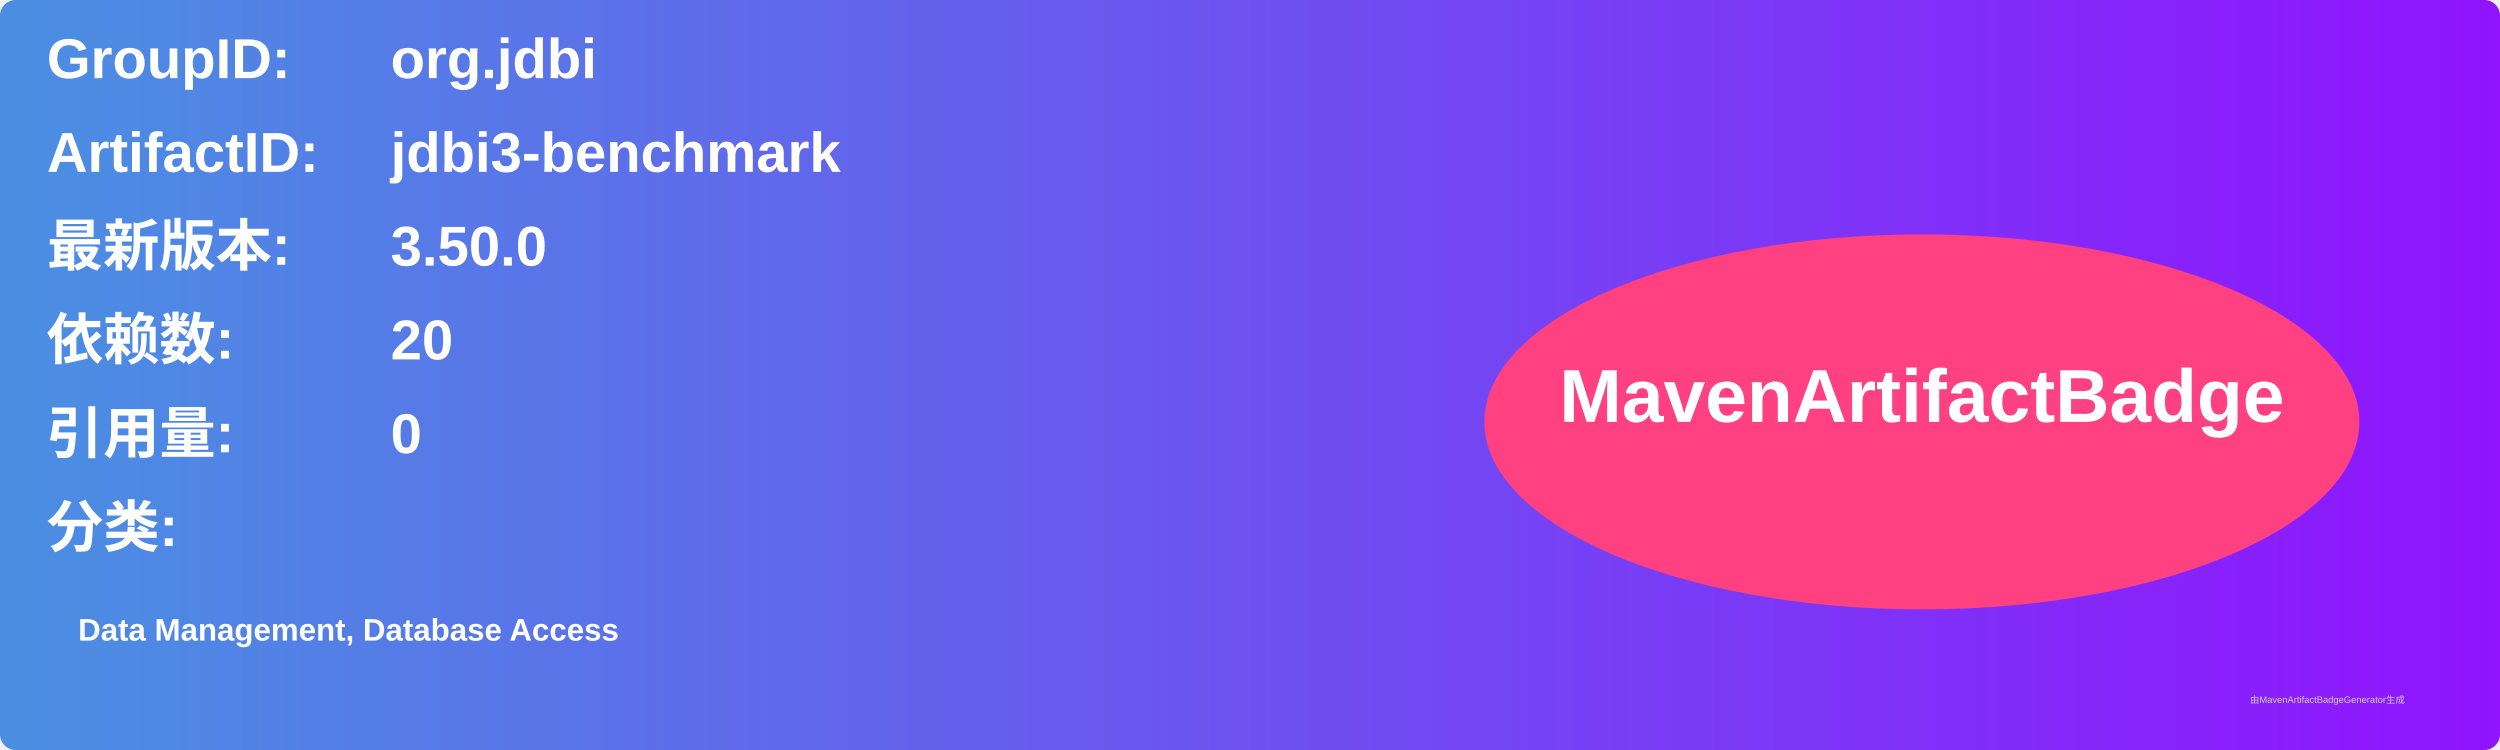
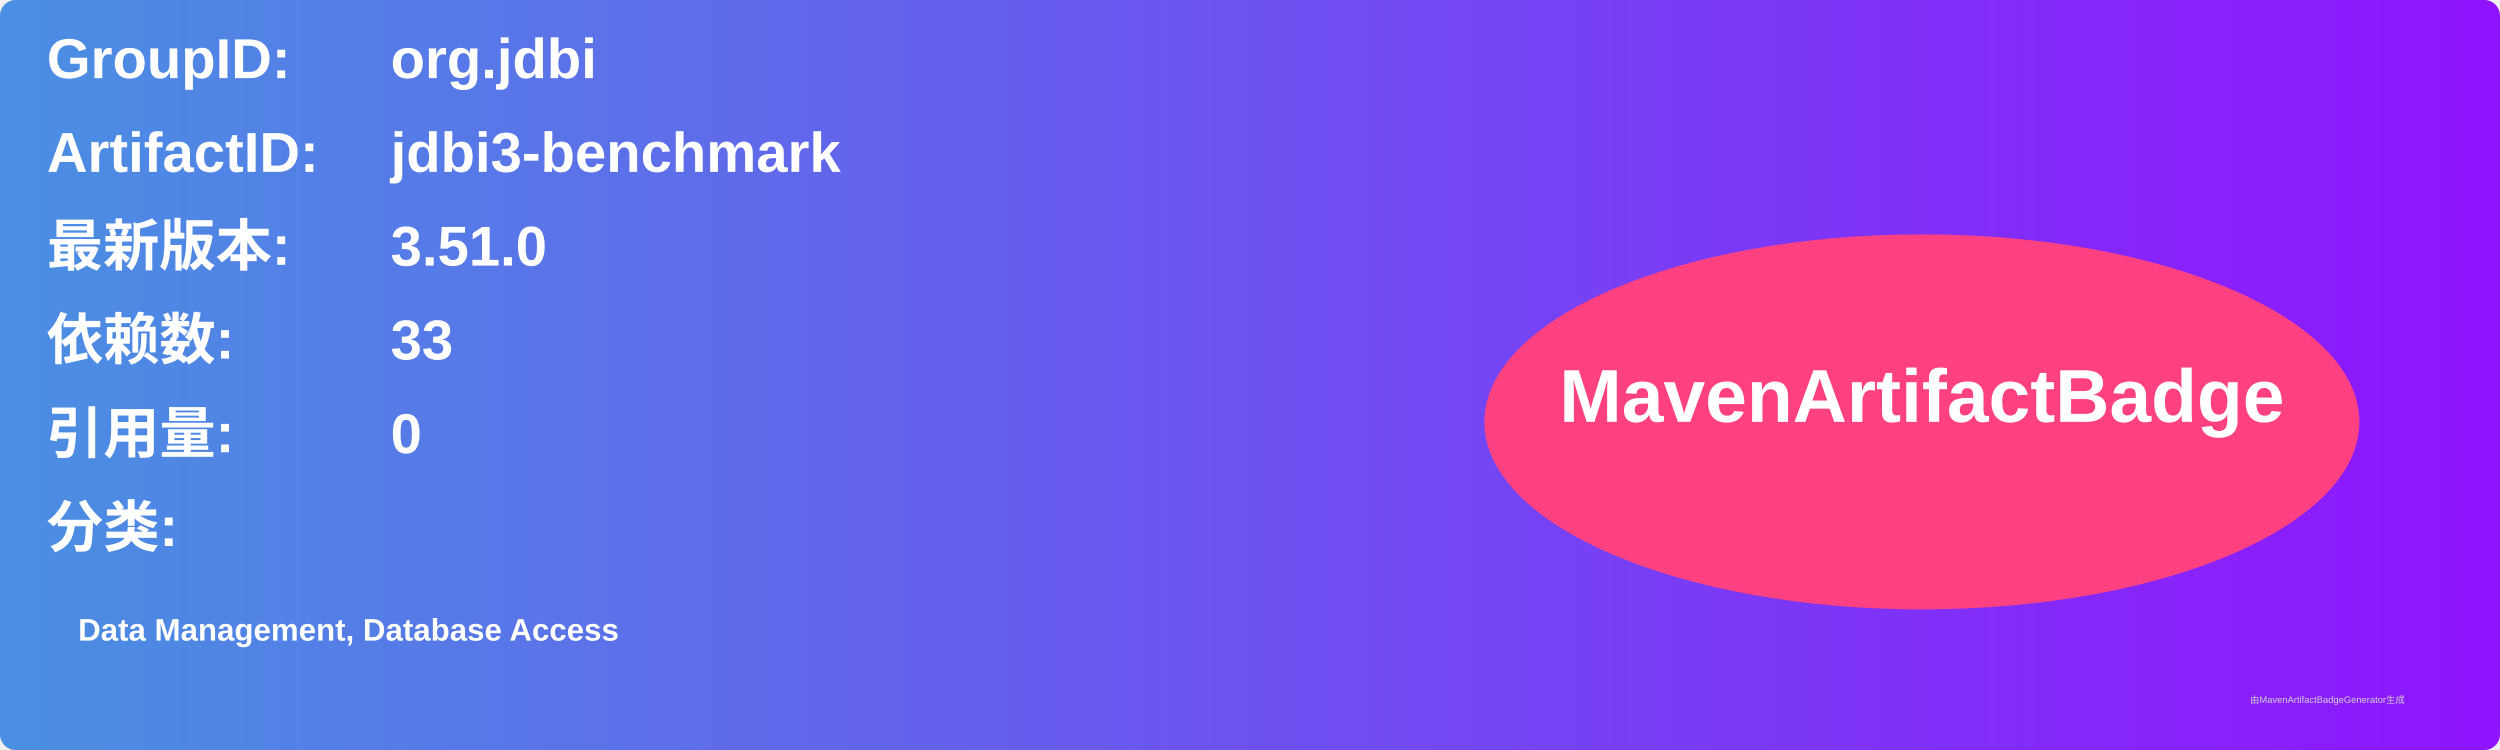
<svg xmlns="http://www.w3.org/2000/svg" width="800" height="240" viewBox="0 0 800 240">
  <linearGradient id="grad" x1="0%" y1="0%" x2="100%" y2="0%">
    <stop offset="0%" stop-color="#4a90e2" />
    <stop offset="100%" stop-color="#9013fe" />
  </linearGradient>
  <rect width="100%" height="100%" rx="5" ry="5" fill="url(#grad)" />
  <g transform="translate(15, 15)">
    <text x="0" y="10" font-family="Arial" font-size="18" fill="white" font-weight="bold" width="260">GroupID:</text>
    <text x="110" y="10" font-family="Arial" font-size="18" fill="white" font-weight="bold" width="460">org.jdbi</text>
    <text x="0" y="40" font-family="Arial" font-size="18" fill="white" font-weight="bold" width="260">ArtifactID:</text>
    <text x="110" y="40" font-family="Arial" font-size="18" fill="white" font-weight="bold" width="460">jdbi3-benchmark</text>
    <text x="0" y="70" font-family="Arial" font-size="18" fill="white" font-weight="bold">最新版本:</text>
    <text x="110" y="70" font-family="Arial" font-size="18" fill="white" font-weight="bold">
-       <tspan font-weight="bold">3.50.0</tspan>
+       <tspan font-weight="bold">3.51.0</tspan>
    </text>
    <text x="0" y="100" font-family="Arial" font-size="18" fill="white" font-weight="bold">依赖数: </text>
    <text x="110" y="100" font-family="Arial" font-size="18" fill="white">
-       <tspan font-weight="bold">20</tspan>
+       <tspan font-weight="bold">33</tspan>
    </text>
    <text x="0" y="130" font-family="Arial" font-size="18" fill="white" font-weight="bold">引用量: </text>
    <text x="110" y="130" font-family="Arial" font-size="18" fill="white">
      <tspan font-weight="bold">0</tspan>
    </text>
    <text x="0" y="160" font-family="Arial" font-size="18" fill="white" font-weight="bold">分类:</text>
    <text x="10" y="190" font-family="Arial" font-size="10" fill="white">
      <tspan font-weight="bold">Data Management, Database Access</tspan>
    </text>
    <ellipse cx="600" cy="120" rx="140" ry="60" fill="#ff4081" />
    <text x="600" y="120" text-anchor="middle" font-family="Arial" font-size="24" fill="white" font-weight="bold">MavenArtifactBadge</text>
  </g>
  <text x="720" y="225" font-family="Arial" font-size="3" fill="#d0d0d0">由MavenArtifactBadgeGenerator生成</text>
</svg>
